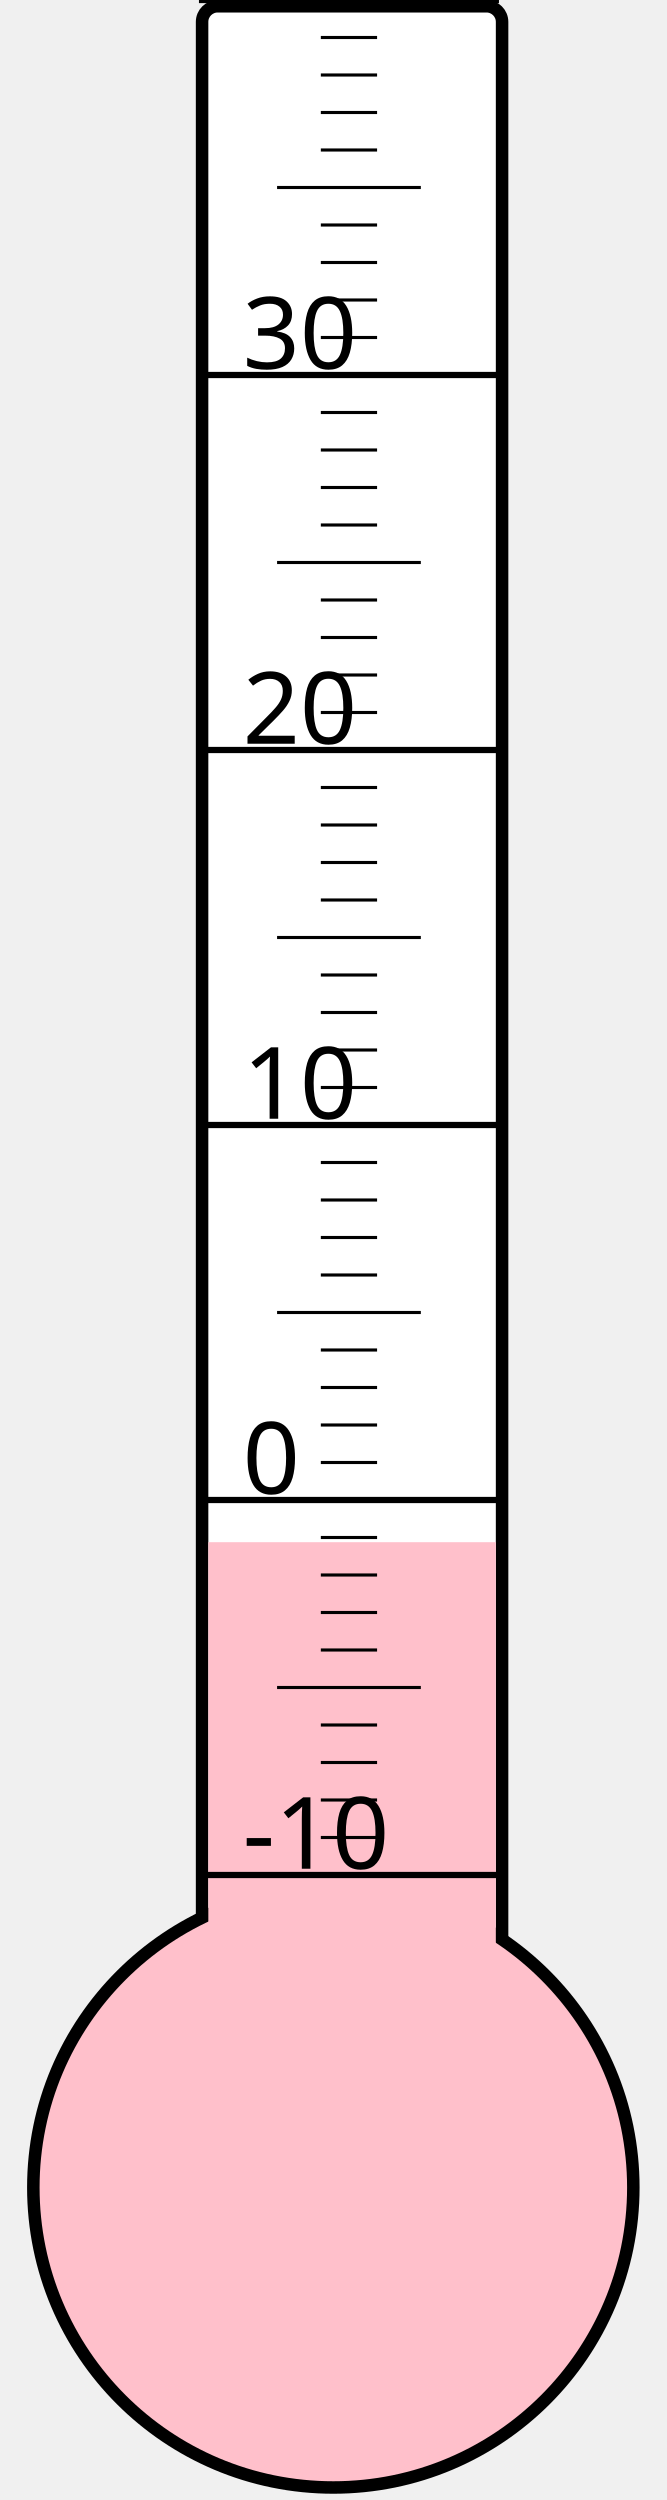
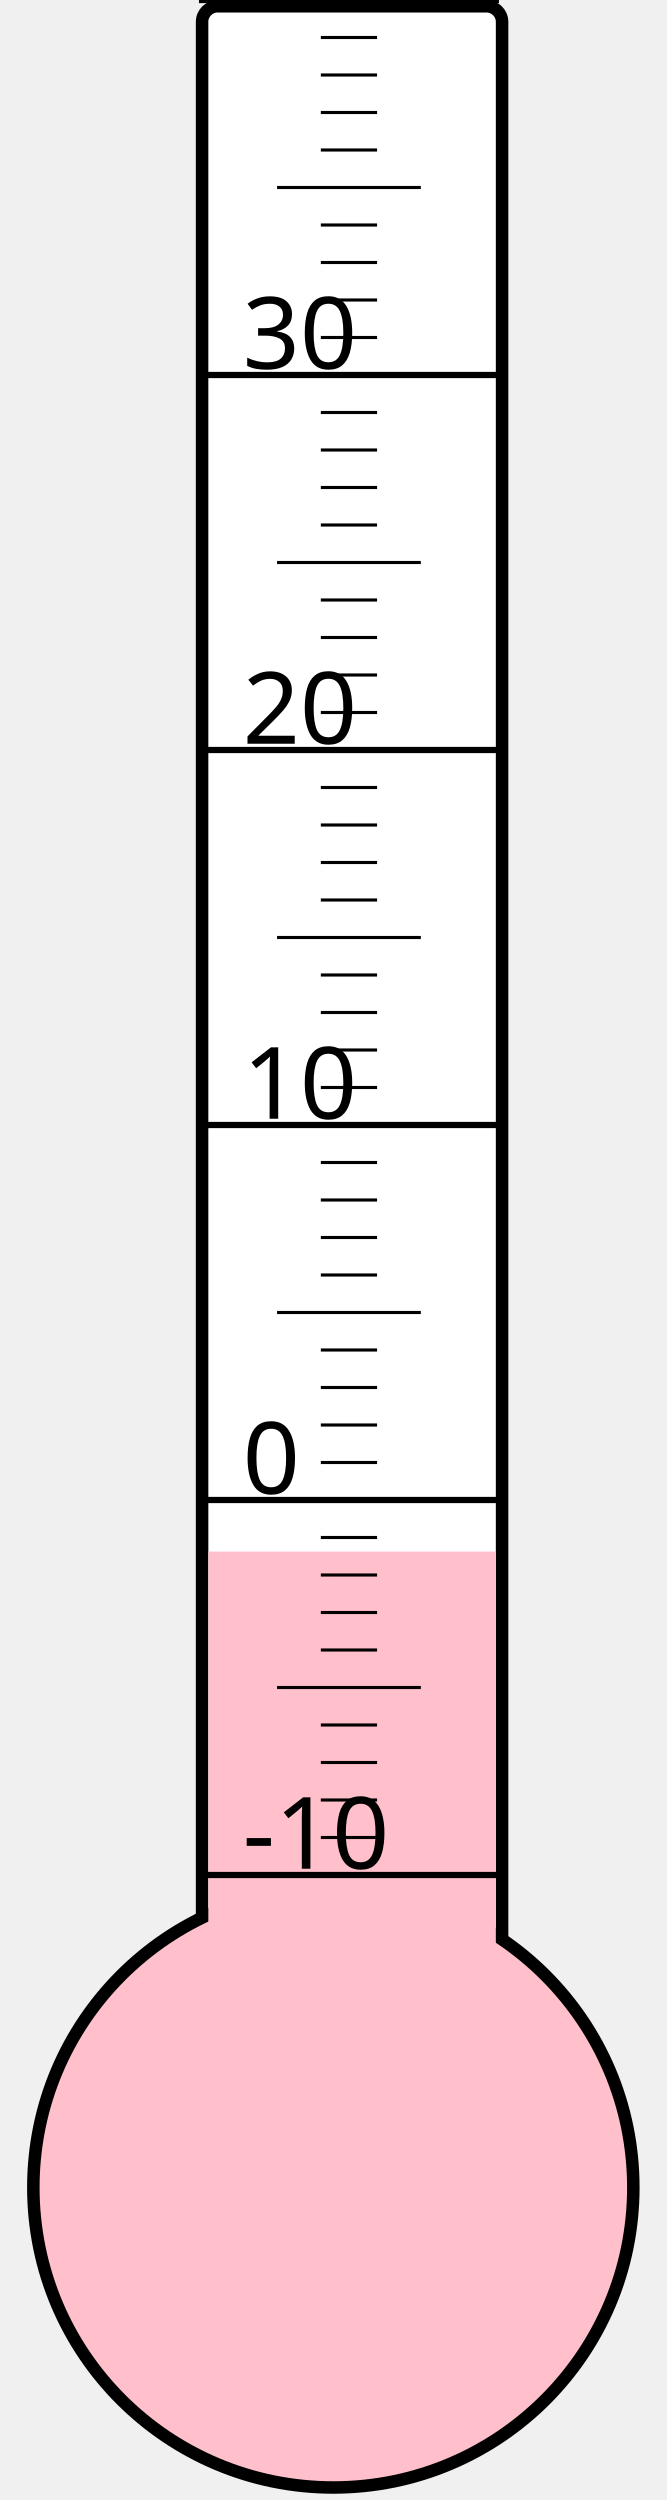
<svg xmlns="http://www.w3.org/2000/svg" width="40px" height="150px" viewBox="0 0 200 800">
  <rect width="200" height="800" x="0" y="0" style="fill: #ffffeb; fill-opacity: 0;" />
  <rect width="96" height="680" x="58" y="2" rx="5" ry="5" style="fill: white; fill-opacity: 1; stroke: black; stroke-width: 4;" />
  <circle cx="100" cy="700" r="96" style="fill: pink; stroke: black; stroke-width: 4;" />
-   <rect width="92" height="206.5" x="60" y="493.5" style="fill: pink; fill-opacity: 1; stroke-width: 0;" />
+   <rect width="92" height="203.5" x="60" y="496.5" style="fill: pink; fill-opacity: 1; stroke-width: 0;" />
  <text x="71" y="598" style="font-family: sans-serif; font-size: 24pt;">-10</text>
  <text x="71" y="478" style="font-family: sans-serif; font-size: 24pt;">0</text>
  <text x="71" y="358" style="font-family: sans-serif; font-size: 24pt;">10</text>
  <text x="71" y="238" style="font-family: sans-serif; font-size: 24pt;">20</text>
  <text x="71" y="118" style="font-family: sans-serif; font-size: 24pt;">30</text>
  <g style="stroke: black;">
    <line x1="57" y1="600" x2="153" y2="600" style="stroke-width: 2;" />
    <line x1="96" y1="588" x2="114" y2="588" style="stroke-width: 1;" />
    <line x1="96" y1="576" x2="114" y2="576" style="stroke-width: 1;" />
    <line x1="96" y1="564" x2="114" y2="564" style="stroke-width: 1;" />
    <line x1="96" y1="552" x2="114" y2="552" style="stroke-width: 1;" />
    <line x1="82" y1="540" x2="128" y2="540" style="stroke-width: 1;" />
    <line x1="96" y1="528" x2="114" y2="528" style="stroke-width: 1;" />
    <line x1="96" y1="516" x2="114" y2="516" style="stroke-width: 1;" />
    <line x1="96" y1="504" x2="114" y2="504" style="stroke-width: 1;" />
    <line x1="96" y1="492" x2="114" y2="492" style="stroke-width: 1;" />
    <line x1="57" y1="480" x2="153" y2="480" style="stroke-width: 2;" />
    <line x1="96" y1="468" x2="114" y2="468" style="stroke-width: 1;" />
    <line x1="96" y1="456" x2="114" y2="456" style="stroke-width: 1;" />
    <line x1="96" y1="444" x2="114" y2="444" style="stroke-width: 1;" />
    <line x1="96" y1="432" x2="114" y2="432" style="stroke-width: 1;" />
    <line x1="82" y1="420" x2="128" y2="420" style="stroke-width: 1;" />
    <line x1="96" y1="408" x2="114" y2="408" style="stroke-width: 1;" />
    <line x1="96" y1="396" x2="114" y2="396" style="stroke-width: 1;" />
    <line x1="96" y1="384" x2="114" y2="384" style="stroke-width: 1;" />
    <line x1="96" y1="372" x2="114" y2="372" style="stroke-width: 1;" />
    <line x1="57" y1="360" x2="153" y2="360" style="stroke-width: 2;" />
    <line x1="96" y1="348" x2="114" y2="348" style="stroke-width: 1;" />
    <line x1="96" y1="336" x2="114" y2="336" style="stroke-width: 1;" />
    <line x1="96" y1="324" x2="114" y2="324" style="stroke-width: 1;" />
    <line x1="96" y1="312" x2="114" y2="312" style="stroke-width: 1;" />
    <line x1="82" y1="300" x2="128" y2="300" style="stroke-width: 1;" />
    <line x1="96" y1="288" x2="114" y2="288" style="stroke-width: 1;" />
    <line x1="96" y1="276" x2="114" y2="276" style="stroke-width: 1;" />
    <line x1="96" y1="264" x2="114" y2="264" style="stroke-width: 1;" />
    <line x1="96" y1="252" x2="114" y2="252" style="stroke-width: 1;" />
    <line x1="57" y1="240" x2="153" y2="240" style="stroke-width: 2;" />
    <line x1="96" y1="228" x2="114" y2="228" style="stroke-width: 1;" />
    <line x1="96" y1="216" x2="114" y2="216" style="stroke-width: 1;" />
    <line x1="96" y1="204" x2="114" y2="204" style="stroke-width: 1;" />
    <line x1="96" y1="192" x2="114" y2="192" style="stroke-width: 1;" />
    <line x1="82" y1="180" x2="128" y2="180" style="stroke-width: 1;" />
    <line x1="96" y1="168" x2="114" y2="168" style="stroke-width: 1;" />
    <line x1="96" y1="156" x2="114" y2="156" style="stroke-width: 1;" />
    <line x1="96" y1="144" x2="114" y2="144" style="stroke-width: 1;" />
    <line x1="96" y1="132" x2="114" y2="132" style="stroke-width: 1;" />
    <line x1="57" y1="120" x2="153" y2="120" style="stroke-width: 2;" />
    <line x1="96" y1="108" x2="114" y2="108" style="stroke-width: 1;" />
    <line x1="96" y1="96" x2="114" y2="96" style="stroke-width: 1;" />
    <line x1="96" y1="84" x2="114" y2="84" style="stroke-width: 1;" />
    <line x1="96" y1="72" x2="114" y2="72" style="stroke-width: 1;" />
    <line x1="82" y1="60" x2="128" y2="60" style="stroke-width: 1;" />
    <line x1="96" y1="48" x2="114" y2="48" style="stroke-width: 1;" />
    <line x1="96" y1="36" x2="114" y2="36" style="stroke-width: 1;" />
    <line x1="96" y1="24" x2="114" y2="24" style="stroke-width: 1;" />
    <line x1="96" y1="12" x2="114" y2="12" style="stroke-width: 1;" />
    <line x1="57" y1="0" x2="153" y2="0" style="stroke-width: 2;" />
  </g>
</svg>
